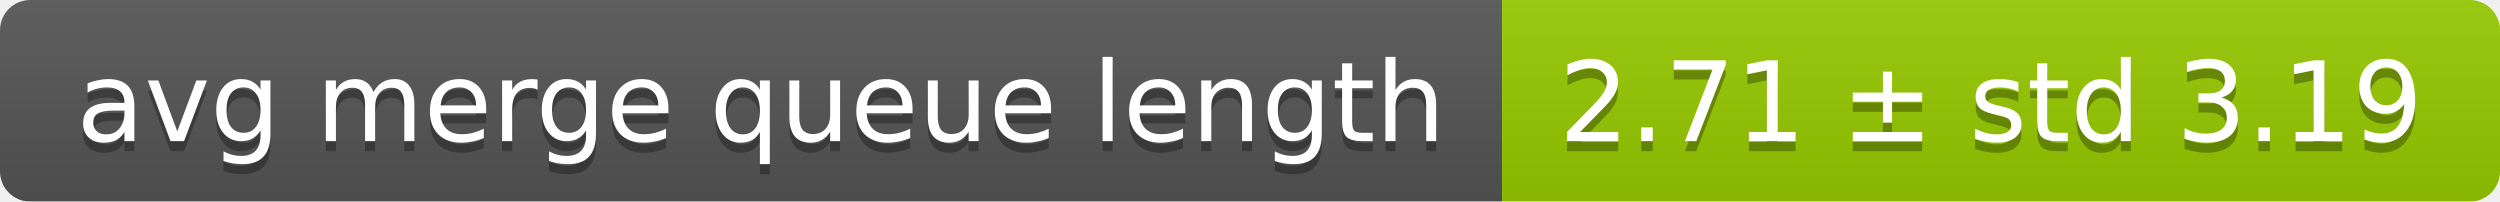
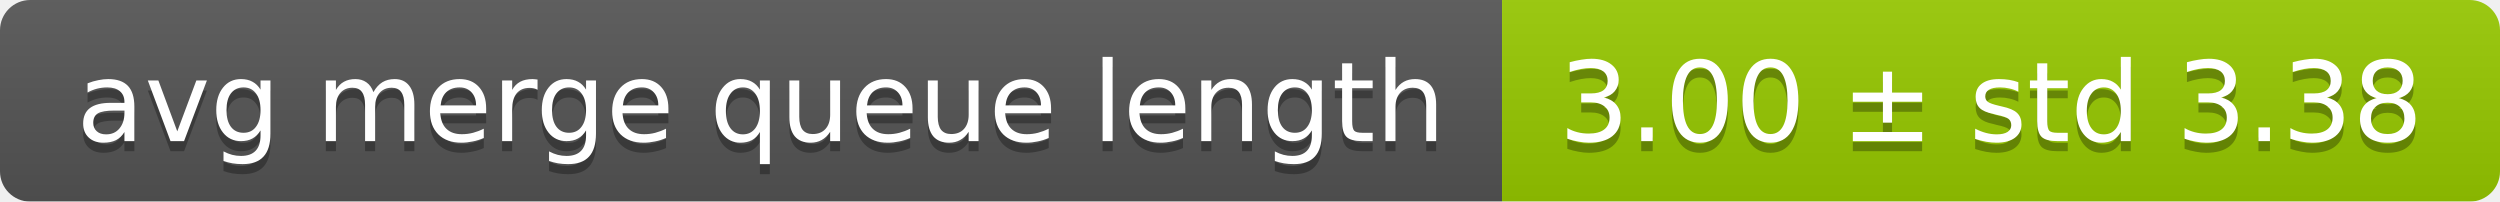
<svg xmlns="http://www.w3.org/2000/svg" width="248" height="20">
  <linearGradient id="smooth" x2="0" y2="100%">
    <stop offset="0" stop-color="#bbb" stop-opacity=".1" />
    <stop offset="1" stop-opacity=".1" />
  </linearGradient>
  <mask id="round">
    <rect width="248" height="20" rx="3" fill="#fff" />
  </mask>
  <g mask="url(#round)">
    <rect width="149" height="20" fill="#555" />
    <rect x="149" width="99" height="20" fill="#97ca00" />
    <rect width="248" height="20" fill="url(#smooth)" />
  </g>
  <g fill="#fff" text-anchor="middle" font-family="DejaVu Sans,Verdana,Geneva,sans-serif" font-size="11">
    <text x="75.5" y="15" fill="#010101" fill-opacity=".3">avg merge queue length</text>
    <text x="75.5" y="14">avg merge queue length</text>
-     <text x="197.5" y="15" fill="#010101" fill-opacity=".3">2.71 ± std 3.19</text>
-     <text x="197.5" y="14">2.71 ± std 3.19</text>
+     <text x="197.5" y="15" fill="#010101" fill-opacity=".3">3.00 ± std 3.38</text>
+     <text x="197.5" y="14">3.00 ± std 3.38</text>
  </g>
</svg>
